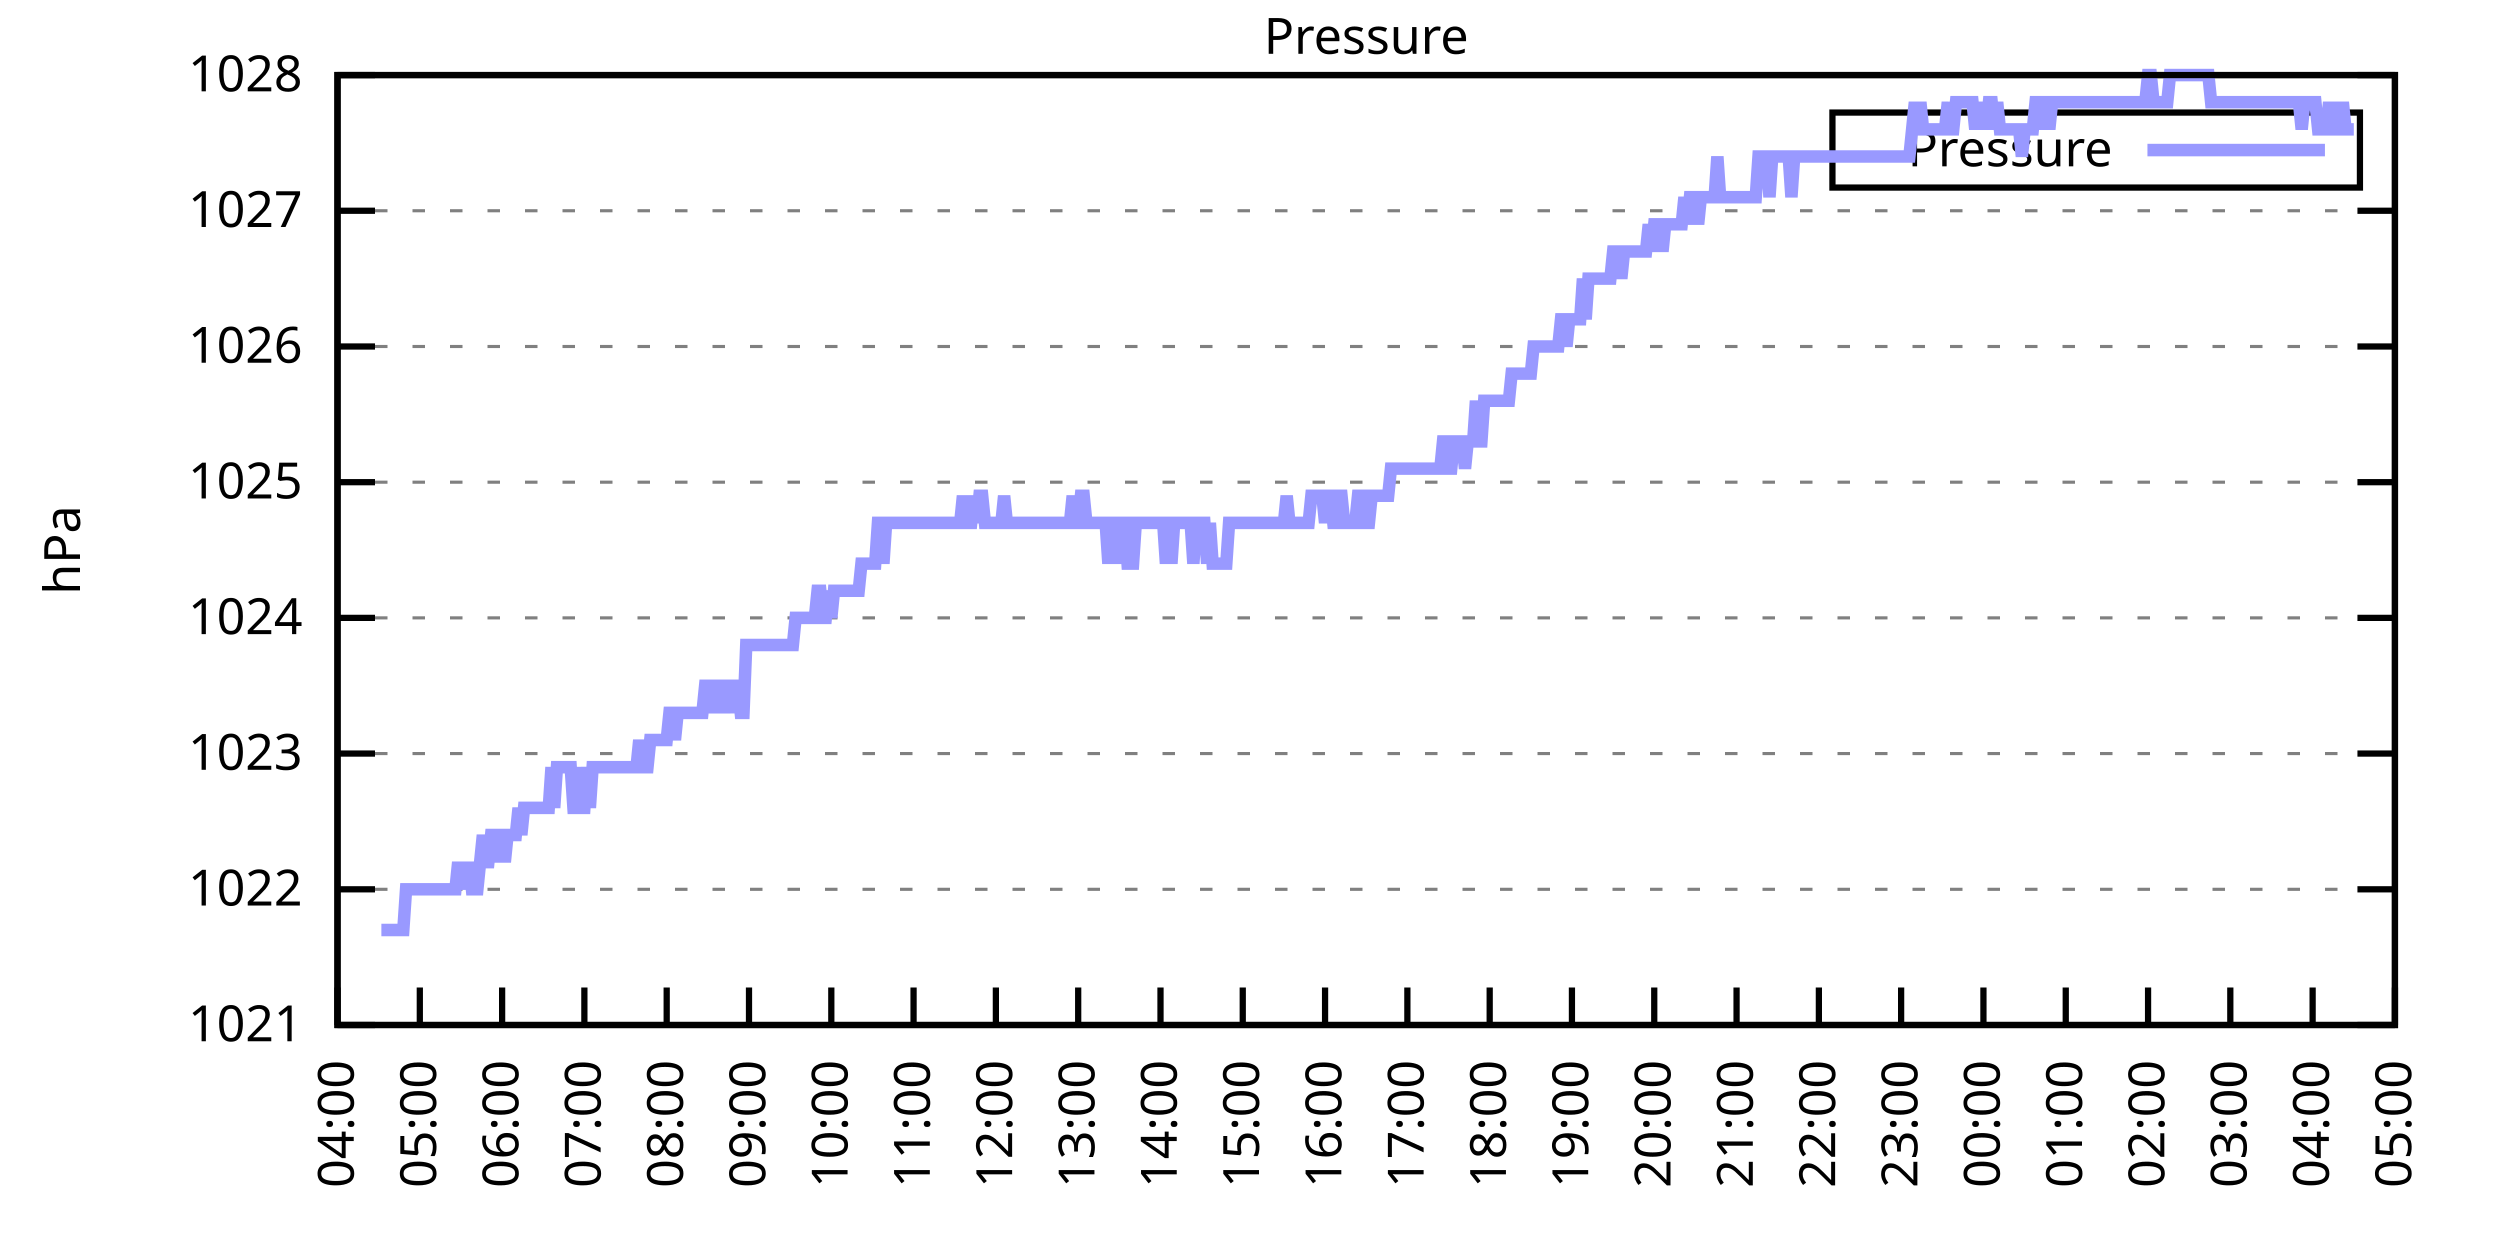
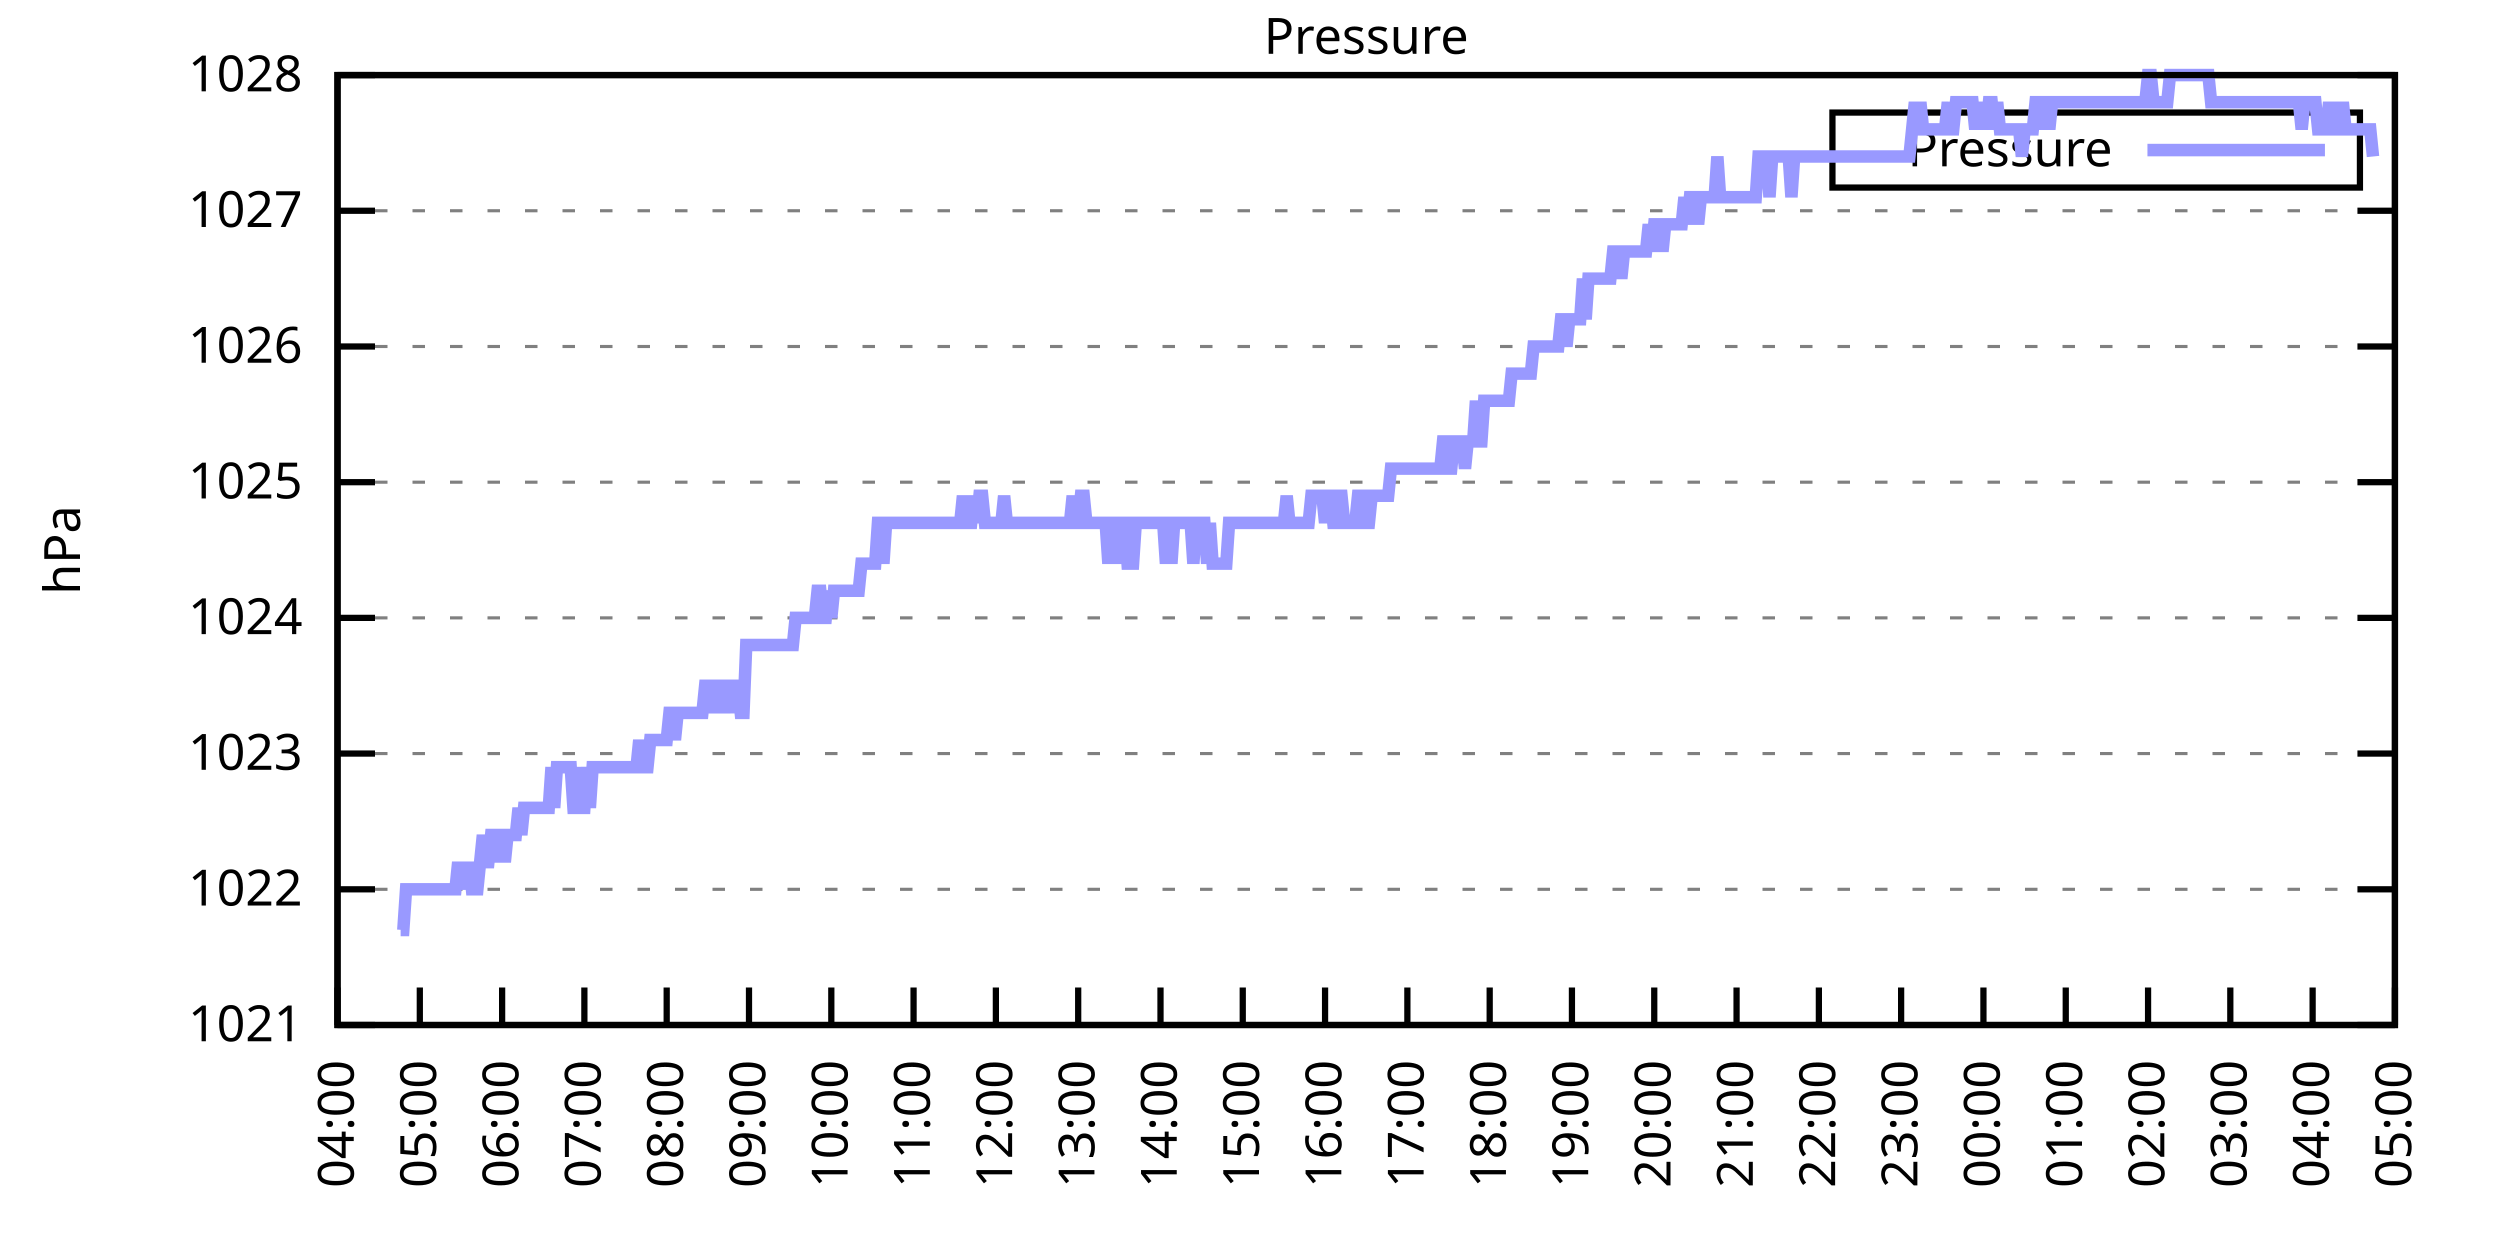
<svg xmlns="http://www.w3.org/2000/svg" xmlns:xlink="http://www.w3.org/1999/xlink" width="400" height="200" viewBox="0 0 400 200">
  <g id="gnuplot_canvas">
    <rect x="0" y="0" width="400" height="200" fill="none" />
    <defs>
      <circle id="gpDot" r="0.5" stroke-width="0.5" stroke="currentColor" />
      <path id="gpPt0" stroke-width="0.333" stroke="currentColor" d="M-1,0 h2 M0,-1 v2" />
      <path id="gpPt1" stroke-width="0.333" stroke="currentColor" d="M-1,-1 L1,1 M1,-1 L-1,1" />
      <path id="gpPt2" stroke-width="0.333" stroke="currentColor" d="M-1,0 L1,0 M0,-1 L0,1 M-1,-1 L1,1 M-1,1 L1,-1" />
      <rect id="gpPt3" stroke-width="0.333" stroke="currentColor" x="-1" y="-1" width="2" height="2" />
      <rect id="gpPt4" stroke-width="0.333" stroke="currentColor" fill="currentColor" x="-1" y="-1" width="2" height="2" />
      <circle id="gpPt5" stroke-width="0.333" stroke="currentColor" cx="0" cy="0" r="1" />
      <use xlink:href="#gpPt5" id="gpPt6" fill="currentColor" stroke="none" />
      <path id="gpPt7" stroke-width="0.333" stroke="currentColor" d="M0,-1.33 L-1.33,0.67 L1.33,0.67 z" />
      <use xlink:href="#gpPt7" id="gpPt8" fill="currentColor" stroke="none" />
      <use xlink:href="#gpPt7" id="gpPt9" stroke="currentColor" transform="rotate(180)" />
      <use xlink:href="#gpPt9" id="gpPt10" fill="currentColor" stroke="none" />
      <use xlink:href="#gpPt3" id="gpPt11" stroke="currentColor" transform="rotate(45)" />
      <use xlink:href="#gpPt11" id="gpPt12" fill="currentColor" stroke="none" />
      <path id="gpPt13" stroke-width="0.333" stroke="currentColor" d="M0,1.330 L1.265,0.411 L0.782,-1.067 L-0.782,-1.076 L-1.265,0.411 z" />
      <use xlink:href="#gpPt13" id="gpPt14" fill="currentColor" stroke="none" />
      <filter id="textbox" filterUnits="objectBoundingBox" x="0" y="0" height="1" width="1">
        <feFlood flood-color="white" flood-opacity="1" result="bgnd" />
        <feComposite in="SourceGraphic" in2="bgnd" operator="atop" />
      </filter>
      <filter id="greybox" filterUnits="objectBoundingBox" x="0" y="0" height="1" width="1">
        <feFlood flood-color="lightgrey" flood-opacity="1" result="grey" />
        <feComposite in="SourceGraphic" in2="grey" operator="atop" />
      </filter>
    </defs>
    <g fill="none" color="white" stroke="currentColor" stroke-width="1.00" stroke-linecap="butt" stroke-linejoin="miter">
</g>
    <g fill="none" color="black" stroke="currentColor" stroke-width="1.00" stroke-linecap="butt" stroke-linejoin="miter">
      <g stroke="none" shape-rendering="crispEdges">
        <polygon fill="rgb(255, 255, 255)" points="54.00,164.00 383.18,164.00 383.18,12.02 54.00,12.02 " />
      </g>
    </g>
    <g fill="none" color="black" stroke="currentColor" stroke-width="1.00" stroke-linecap="butt" stroke-linejoin="miter">
</g>
    <g fill="none" color="black" stroke="black" stroke-width="0.50" stroke-linecap="butt" stroke-linejoin="miter">
</g>
    <g fill="none" color="gray" stroke="currentColor" stroke-width="0.50" stroke-linecap="butt" stroke-linejoin="miter">
      <path stroke="gray" stroke-dasharray="2,4" class="gridline" d="M54.00,164.00 L383.19,164.00  " />
    </g>
    <g fill="none" color="gray" stroke="gray" stroke-width="1.00" stroke-linecap="butt" stroke-linejoin="miter">
</g>
    <g fill="none" color="black" stroke="currentColor" stroke-width="1.00" stroke-linecap="butt" stroke-linejoin="miter">
      <path stroke="black" d="M54.00,164.00 L60.00,164.00 M383.19,164.00 L377.19,164.00  " />
      <g transform="translate(48.40,166.60)" stroke="none" fill="black" font-family="Sans" font-size="8.00" text-anchor="end">
        <text>
          <tspan font-family="Sans"> 1021</tspan>
        </text>
      </g>
    </g>
    <g fill="none" color="black" stroke="currentColor" stroke-width="1.00" stroke-linecap="butt" stroke-linejoin="miter">
</g>
    <g fill="none" color="black" stroke="black" stroke-width="0.50" stroke-linecap="butt" stroke-linejoin="miter">
</g>
    <g fill="none" color="gray" stroke="currentColor" stroke-width="0.50" stroke-linecap="butt" stroke-linejoin="miter">
      <path stroke="gray" stroke-dasharray="2,4" class="gridline" d="M54.00,142.29 L383.19,142.29  " />
    </g>
    <g fill="none" color="gray" stroke="gray" stroke-width="1.00" stroke-linecap="butt" stroke-linejoin="miter">
</g>
    <g fill="none" color="black" stroke="currentColor" stroke-width="1.00" stroke-linecap="butt" stroke-linejoin="miter">
      <path stroke="black" d="M54.00,142.29 L60.00,142.29 M383.19,142.29 L377.19,142.29  " />
      <g transform="translate(48.40,144.89)" stroke="none" fill="black" font-family="Sans" font-size="8.00" text-anchor="end">
        <text>
          <tspan font-family="Sans"> 1022</tspan>
        </text>
      </g>
    </g>
    <g fill="none" color="black" stroke="currentColor" stroke-width="1.00" stroke-linecap="butt" stroke-linejoin="miter">
</g>
    <g fill="none" color="black" stroke="black" stroke-width="0.50" stroke-linecap="butt" stroke-linejoin="miter">
</g>
    <g fill="none" color="gray" stroke="currentColor" stroke-width="0.50" stroke-linecap="butt" stroke-linejoin="miter">
      <path stroke="gray" stroke-dasharray="2,4" class="gridline" d="M54.00,120.57 L383.19,120.57  " />
    </g>
    <g fill="none" color="gray" stroke="gray" stroke-width="1.00" stroke-linecap="butt" stroke-linejoin="miter">
</g>
    <g fill="none" color="black" stroke="currentColor" stroke-width="1.00" stroke-linecap="butt" stroke-linejoin="miter">
      <path stroke="black" d="M54.00,120.57 L60.00,120.57 M383.19,120.57 L377.19,120.57  " />
      <g transform="translate(48.40,123.17)" stroke="none" fill="black" font-family="Sans" font-size="8.00" text-anchor="end">
        <text>
          <tspan font-family="Sans"> 1023</tspan>
        </text>
      </g>
    </g>
    <g fill="none" color="black" stroke="currentColor" stroke-width="1.00" stroke-linecap="butt" stroke-linejoin="miter">
</g>
    <g fill="none" color="black" stroke="black" stroke-width="0.50" stroke-linecap="butt" stroke-linejoin="miter">
</g>
    <g fill="none" color="gray" stroke="currentColor" stroke-width="0.50" stroke-linecap="butt" stroke-linejoin="miter">
      <path stroke="gray" stroke-dasharray="2,4" class="gridline" d="M54.00,98.86 L383.19,98.86  " />
    </g>
    <g fill="none" color="gray" stroke="gray" stroke-width="1.00" stroke-linecap="butt" stroke-linejoin="miter">
</g>
    <g fill="none" color="black" stroke="currentColor" stroke-width="1.00" stroke-linecap="butt" stroke-linejoin="miter">
      <path stroke="black" d="M54.00,98.86 L60.00,98.86 M383.19,98.86 L377.19,98.86  " />
      <g transform="translate(48.40,101.46)" stroke="none" fill="black" font-family="Sans" font-size="8.00" text-anchor="end">
        <text>
          <tspan font-family="Sans"> 1024</tspan>
        </text>
      </g>
    </g>
    <g fill="none" color="black" stroke="currentColor" stroke-width="1.00" stroke-linecap="butt" stroke-linejoin="miter">
</g>
    <g fill="none" color="black" stroke="black" stroke-width="0.50" stroke-linecap="butt" stroke-linejoin="miter">
</g>
    <g fill="none" color="gray" stroke="currentColor" stroke-width="0.50" stroke-linecap="butt" stroke-linejoin="miter">
      <path stroke="gray" stroke-dasharray="2,4" class="gridline" d="M54.00,77.15 L383.19,77.15  " />
    </g>
    <g fill="none" color="gray" stroke="gray" stroke-width="1.00" stroke-linecap="butt" stroke-linejoin="miter">
</g>
    <g fill="none" color="black" stroke="currentColor" stroke-width="1.00" stroke-linecap="butt" stroke-linejoin="miter">
      <path stroke="black" d="M54.00,77.15 L60.00,77.15 M383.19,77.15 L377.19,77.15  " />
      <g transform="translate(48.40,79.75)" stroke="none" fill="black" font-family="Sans" font-size="8.00" text-anchor="end">
        <text>
          <tspan font-family="Sans"> 1025</tspan>
        </text>
      </g>
    </g>
    <g fill="none" color="black" stroke="currentColor" stroke-width="1.00" stroke-linecap="butt" stroke-linejoin="miter">
</g>
    <g fill="none" color="black" stroke="black" stroke-width="0.50" stroke-linecap="butt" stroke-linejoin="miter">
</g>
    <g fill="none" color="gray" stroke="currentColor" stroke-width="0.50" stroke-linecap="butt" stroke-linejoin="miter">
      <path stroke="gray" stroke-dasharray="2,4" class="gridline" d="M54.00,55.44 L383.19,55.44  " />
    </g>
    <g fill="none" color="gray" stroke="gray" stroke-width="1.00" stroke-linecap="butt" stroke-linejoin="miter">
</g>
    <g fill="none" color="black" stroke="currentColor" stroke-width="1.00" stroke-linecap="butt" stroke-linejoin="miter">
      <path stroke="black" d="M54.00,55.44 L60.00,55.44 M383.19,55.44 L377.19,55.44  " />
      <g transform="translate(48.40,58.04)" stroke="none" fill="black" font-family="Sans" font-size="8.00" text-anchor="end">
        <text>
          <tspan font-family="Sans"> 1026</tspan>
        </text>
      </g>
    </g>
    <g fill="none" color="black" stroke="currentColor" stroke-width="1.00" stroke-linecap="butt" stroke-linejoin="miter">
</g>
    <g fill="none" color="black" stroke="black" stroke-width="0.50" stroke-linecap="butt" stroke-linejoin="miter">
</g>
    <g fill="none" color="gray" stroke="currentColor" stroke-width="0.50" stroke-linecap="butt" stroke-linejoin="miter">
      <path stroke="gray" stroke-dasharray="2,4" class="gridline" d="M54.00,33.72 L383.19,33.72  " />
    </g>
    <g fill="none" color="gray" stroke="gray" stroke-width="1.00" stroke-linecap="butt" stroke-linejoin="miter">
</g>
    <g fill="none" color="black" stroke="currentColor" stroke-width="1.00" stroke-linecap="butt" stroke-linejoin="miter">
      <path stroke="black" d="M54.00,33.72 L60.00,33.72 M383.19,33.72 L377.19,33.72  " />
      <g transform="translate(48.40,36.32)" stroke="none" fill="black" font-family="Sans" font-size="8.00" text-anchor="end">
        <text>
          <tspan font-family="Sans"> 1027</tspan>
        </text>
      </g>
    </g>
    <g fill="none" color="black" stroke="currentColor" stroke-width="1.00" stroke-linecap="butt" stroke-linejoin="miter">
</g>
    <g fill="none" color="black" stroke="black" stroke-width="0.50" stroke-linecap="butt" stroke-linejoin="miter">
</g>
    <g fill="none" color="gray" stroke="currentColor" stroke-width="0.50" stroke-linecap="butt" stroke-linejoin="miter">
      <path stroke="gray" stroke-dasharray="2,4" class="gridline" d="M54.00,12.01 L383.19,12.01  " />
    </g>
    <g fill="none" color="gray" stroke="gray" stroke-width="1.00" stroke-linecap="butt" stroke-linejoin="miter">
</g>
    <g fill="none" color="black" stroke="currentColor" stroke-width="1.00" stroke-linecap="butt" stroke-linejoin="miter">
      <path stroke="black" d="M54.00,12.01 L60.00,12.01 M383.19,12.01 L377.19,12.01  " />
      <g transform="translate(48.40,14.61)" stroke="none" fill="black" font-family="Sans" font-size="8.00" text-anchor="end">
        <text>
          <tspan font-family="Sans"> 1028</tspan>
        </text>
      </g>
    </g>
    <g fill="none" color="black" stroke="currentColor" stroke-width="1.00" stroke-linecap="butt" stroke-linejoin="miter">
      <path stroke="black" d="M54.00,164.00 L54.00,158.00  " />
      <g transform="translate(56.60,169.60) rotate(270.00)" stroke="none" fill="black" font-family="Sans" font-size="8.00" text-anchor="end">
        <text>
          <tspan font-family="Sans">04:00</tspan>
        </text>
      </g>
    </g>
    <g fill="none" color="black" stroke="currentColor" stroke-width="1.00" stroke-linecap="butt" stroke-linejoin="miter">
      <path stroke="black" d="M67.17,164.00 L67.17,158.00  " />
      <g transform="translate(69.77,169.60) rotate(270.00)" stroke="none" fill="black" font-family="Sans" font-size="8.00" text-anchor="end">
        <text>
          <tspan font-family="Sans">05:00</tspan>
        </text>
      </g>
    </g>
    <g fill="none" color="black" stroke="currentColor" stroke-width="1.00" stroke-linecap="butt" stroke-linejoin="miter">
      <path stroke="black" d="M80.34,164.00 L80.34,158.00  " />
      <g transform="translate(82.94,169.60) rotate(270.00)" stroke="none" fill="black" font-family="Sans" font-size="8.00" text-anchor="end">
        <text>
          <tspan font-family="Sans">06:00</tspan>
        </text>
      </g>
    </g>
    <g fill="none" color="black" stroke="currentColor" stroke-width="1.00" stroke-linecap="butt" stroke-linejoin="miter">
      <path stroke="black" d="M93.50,164.00 L93.50,158.00  " />
      <g transform="translate(96.10,169.60) rotate(270.00)" stroke="none" fill="black" font-family="Sans" font-size="8.00" text-anchor="end">
        <text>
          <tspan font-family="Sans">07:00</tspan>
        </text>
      </g>
    </g>
    <g fill="none" color="black" stroke="currentColor" stroke-width="1.00" stroke-linecap="butt" stroke-linejoin="miter">
      <path stroke="black" d="M106.67,164.00 L106.67,158.00  " />
      <g transform="translate(109.27,169.60) rotate(270.00)" stroke="none" fill="black" font-family="Sans" font-size="8.00" text-anchor="end">
        <text>
          <tspan font-family="Sans">08:00</tspan>
        </text>
      </g>
    </g>
    <g fill="none" color="black" stroke="currentColor" stroke-width="1.00" stroke-linecap="butt" stroke-linejoin="miter">
      <path stroke="black" d="M119.84,164.00 L119.84,158.00  " />
      <g transform="translate(122.44,169.60) rotate(270.00)" stroke="none" fill="black" font-family="Sans" font-size="8.00" text-anchor="end">
        <text>
          <tspan font-family="Sans">09:00</tspan>
        </text>
      </g>
    </g>
    <g fill="none" color="black" stroke="currentColor" stroke-width="1.00" stroke-linecap="butt" stroke-linejoin="miter">
      <path stroke="black" d="M133.01,164.00 L133.01,158.00  " />
      <g transform="translate(135.61,169.60) rotate(270.00)" stroke="none" fill="black" font-family="Sans" font-size="8.00" text-anchor="end">
        <text>
          <tspan font-family="Sans">10:00</tspan>
        </text>
      </g>
    </g>
    <g fill="none" color="black" stroke="currentColor" stroke-width="1.00" stroke-linecap="butt" stroke-linejoin="miter">
      <path stroke="black" d="M146.17,164.00 L146.17,158.00  " />
      <g transform="translate(148.77,169.60) rotate(270.00)" stroke="none" fill="black" font-family="Sans" font-size="8.00" text-anchor="end">
        <text>
          <tspan font-family="Sans">11:00</tspan>
        </text>
      </g>
    </g>
    <g fill="none" color="black" stroke="currentColor" stroke-width="1.00" stroke-linecap="butt" stroke-linejoin="miter">
      <path stroke="black" d="M159.34,164.00 L159.34,158.00  " />
      <g transform="translate(161.94,169.60) rotate(270.00)" stroke="none" fill="black" font-family="Sans" font-size="8.00" text-anchor="end">
        <text>
          <tspan font-family="Sans">12:00</tspan>
        </text>
      </g>
    </g>
    <g fill="none" color="black" stroke="currentColor" stroke-width="1.00" stroke-linecap="butt" stroke-linejoin="miter">
      <path stroke="black" d="M172.51,164.00 L172.51,158.00  " />
      <g transform="translate(175.11,169.60) rotate(270.00)" stroke="none" fill="black" font-family="Sans" font-size="8.00" text-anchor="end">
        <text>
          <tspan font-family="Sans">13:00</tspan>
        </text>
      </g>
    </g>
    <g fill="none" color="black" stroke="currentColor" stroke-width="1.00" stroke-linecap="butt" stroke-linejoin="miter">
      <path stroke="black" d="M185.68,164.00 L185.68,158.00  " />
      <g transform="translate(188.28,169.60) rotate(270.00)" stroke="none" fill="black" font-family="Sans" font-size="8.00" text-anchor="end">
        <text>
          <tspan font-family="Sans">14:00</tspan>
        </text>
      </g>
    </g>
    <g fill="none" color="black" stroke="currentColor" stroke-width="1.00" stroke-linecap="butt" stroke-linejoin="miter">
      <path stroke="black" d="M198.84,164.00 L198.84,158.00  " />
      <g transform="translate(201.44,169.60) rotate(270.00)" stroke="none" fill="black" font-family="Sans" font-size="8.00" text-anchor="end">
        <text>
          <tspan font-family="Sans">15:00</tspan>
        </text>
      </g>
    </g>
    <g fill="none" color="black" stroke="currentColor" stroke-width="1.00" stroke-linecap="butt" stroke-linejoin="miter">
      <path stroke="black" d="M212.01,164.00 L212.01,158.00  " />
      <g transform="translate(214.61,169.60) rotate(270.00)" stroke="none" fill="black" font-family="Sans" font-size="8.00" text-anchor="end">
        <text>
          <tspan font-family="Sans">16:00</tspan>
        </text>
      </g>
    </g>
    <g fill="none" color="black" stroke="currentColor" stroke-width="1.00" stroke-linecap="butt" stroke-linejoin="miter">
      <path stroke="black" d="M225.18,164.00 L225.18,158.00  " />
      <g transform="translate(227.78,169.60) rotate(270.00)" stroke="none" fill="black" font-family="Sans" font-size="8.00" text-anchor="end">
        <text>
          <tspan font-family="Sans">17:00</tspan>
        </text>
      </g>
    </g>
    <g fill="none" color="black" stroke="currentColor" stroke-width="1.00" stroke-linecap="butt" stroke-linejoin="miter">
      <path stroke="black" d="M238.35,164.00 L238.35,158.00  " />
      <g transform="translate(240.95,169.60) rotate(270.00)" stroke="none" fill="black" font-family="Sans" font-size="8.00" text-anchor="end">
        <text>
          <tspan font-family="Sans">18:00</tspan>
        </text>
      </g>
    </g>
    <g fill="none" color="black" stroke="currentColor" stroke-width="1.00" stroke-linecap="butt" stroke-linejoin="miter">
      <path stroke="black" d="M251.51,164.00 L251.51,158.00  " />
      <g transform="translate(254.11,169.60) rotate(270.00)" stroke="none" fill="black" font-family="Sans" font-size="8.00" text-anchor="end">
        <text>
          <tspan font-family="Sans">19:00</tspan>
        </text>
      </g>
    </g>
    <g fill="none" color="black" stroke="currentColor" stroke-width="1.00" stroke-linecap="butt" stroke-linejoin="miter">
      <path stroke="black" d="M264.68,164.00 L264.68,158.00  " />
      <g transform="translate(267.28,169.60) rotate(270.00)" stroke="none" fill="black" font-family="Sans" font-size="8.00" text-anchor="end">
        <text>
          <tspan font-family="Sans">20:00</tspan>
        </text>
      </g>
    </g>
    <g fill="none" color="black" stroke="currentColor" stroke-width="1.00" stroke-linecap="butt" stroke-linejoin="miter">
      <path stroke="black" d="M277.85,164.00 L277.85,158.00  " />
      <g transform="translate(280.45,169.60) rotate(270.00)" stroke="none" fill="black" font-family="Sans" font-size="8.00" text-anchor="end">
        <text>
          <tspan font-family="Sans">21:00</tspan>
        </text>
      </g>
    </g>
    <g fill="none" color="black" stroke="currentColor" stroke-width="1.00" stroke-linecap="butt" stroke-linejoin="miter">
      <path stroke="black" d="M291.02,164.00 L291.02,158.00  " />
      <g transform="translate(293.62,169.60) rotate(270.00)" stroke="none" fill="black" font-family="Sans" font-size="8.00" text-anchor="end">
        <text>
          <tspan font-family="Sans">22:00</tspan>
        </text>
      </g>
    </g>
    <g fill="none" color="black" stroke="currentColor" stroke-width="1.00" stroke-linecap="butt" stroke-linejoin="miter">
      <path stroke="black" d="M304.18,164.00 L304.18,158.00  " />
      <g transform="translate(306.78,169.60) rotate(270.00)" stroke="none" fill="black" font-family="Sans" font-size="8.00" text-anchor="end">
        <text>
          <tspan font-family="Sans">23:00</tspan>
        </text>
      </g>
    </g>
    <g fill="none" color="black" stroke="currentColor" stroke-width="1.00" stroke-linecap="butt" stroke-linejoin="miter">
      <path stroke="black" d="M317.35,164.00 L317.35,158.00  " />
      <g transform="translate(319.95,169.60) rotate(270.00)" stroke="none" fill="black" font-family="Sans" font-size="8.00" text-anchor="end">
        <text>
          <tspan font-family="Sans">00:00</tspan>
        </text>
      </g>
    </g>
    <g fill="none" color="black" stroke="currentColor" stroke-width="1.00" stroke-linecap="butt" stroke-linejoin="miter">
      <path stroke="black" d="M330.52,164.00 L330.52,158.00  " />
      <g transform="translate(333.12,169.60) rotate(270.00)" stroke="none" fill="black" font-family="Sans" font-size="8.00" text-anchor="end">
        <text>
          <tspan font-family="Sans">01:00</tspan>
        </text>
      </g>
    </g>
    <g fill="none" color="black" stroke="currentColor" stroke-width="1.00" stroke-linecap="butt" stroke-linejoin="miter">
      <path stroke="black" d="M343.69,164.00 L343.69,158.00  " />
      <g transform="translate(346.29,169.60) rotate(270.00)" stroke="none" fill="black" font-family="Sans" font-size="8.00" text-anchor="end">
        <text>
          <tspan font-family="Sans">02:00</tspan>
        </text>
      </g>
    </g>
    <g fill="none" color="black" stroke="currentColor" stroke-width="1.00" stroke-linecap="butt" stroke-linejoin="miter">
      <path stroke="black" d="M356.85,164.00 L356.85,158.00  " />
      <g transform="translate(359.45,169.60) rotate(270.00)" stroke="none" fill="black" font-family="Sans" font-size="8.00" text-anchor="end">
        <text>
          <tspan font-family="Sans">03:00</tspan>
        </text>
      </g>
    </g>
    <g fill="none" color="black" stroke="currentColor" stroke-width="1.00" stroke-linecap="butt" stroke-linejoin="miter">
      <path stroke="black" d="M370.02,164.00 L370.02,158.00  " />
      <g transform="translate(372.62,169.60) rotate(270.00)" stroke="none" fill="black" font-family="Sans" font-size="8.00" text-anchor="end">
        <text>
          <tspan font-family="Sans">04:00</tspan>
        </text>
      </g>
    </g>
    <g fill="none" color="black" stroke="currentColor" stroke-width="1.00" stroke-linecap="butt" stroke-linejoin="miter">
      <path stroke="black" d="M383.19,164.00 L383.19,158.00  " />
      <g transform="translate(385.79,169.60) rotate(270.00)" stroke="none" fill="black" font-family="Sans" font-size="8.00" text-anchor="end">
        <text>
          <tspan font-family="Sans">05:00</tspan>
        </text>
      </g>
    </g>
    <g fill="none" color="black" stroke="currentColor" stroke-width="1.00" stroke-linecap="butt" stroke-linejoin="miter">
</g>
    <g fill="none" color="black" stroke="currentColor" stroke-width="1.00" stroke-linecap="butt" stroke-linejoin="miter">
      <path stroke="black" d="M54.00,12.01 L54.00,164.00 L383.19,164.00 L383.19,12.01 L54.00,12.01 Z  " />
    </g>
    <g fill="none" color="black" stroke="currentColor" stroke-width="1.00" stroke-linecap="butt" stroke-linejoin="miter">
</g>
    <g fill="none" color="black" stroke="currentColor" stroke-width="1.00" stroke-linecap="butt" stroke-linejoin="miter">
      <path stroke="black" d="M293.19,30.01 L293.19,18.01 L377.59,18.01 L377.59,30.01 L293.19,30.01 Z  " />
    </g>
    <g id="Pressure_plot_1">
      <g fill="none" color="white" stroke="black" stroke-width="2.00" stroke-linecap="butt" stroke-linejoin="miter">
</g>
      <g fill="none" color="black" stroke="currentColor" stroke-width="2.00" stroke-linecap="butt" stroke-linejoin="miter">
        <g transform="translate(337.99,26.61)" stroke="none" fill="black" font-family="Sans" font-size="8.00" text-anchor="end">
          <text>
            <tspan font-family="Sans">Pressure</tspan>
          </text>
        </g>
      </g>
      <g fill="none" color="black" stroke="currentColor" stroke-width="2.00" stroke-linecap="butt" stroke-linejoin="miter">
-         <path stroke="rgb(153, 153, 255)" d="M343.59,24.01 L371.99,24.01 M61.02,148.80 L61.46,148.80 L61.90,148.80 L62.34,148.80 L62.78,148.80 L63.22,148.80   L63.66,148.80 L64.10,148.80 L64.53,148.80 L64.97,142.29 L65.41,142.29 L65.85,142.29 L66.29,142.29 L66.73,142.29   L67.17,142.29 L67.61,142.29 L68.05,142.29 L68.48,142.29 L68.92,142.29 L69.36,142.29 L69.80,142.29 L70.24,142.29   L70.68,142.29 L71.12,142.29 L71.56,142.29 L72.00,142.29 L72.43,142.29 L72.87,142.29 L73.31,137.94 L73.75,142.29   L74.19,137.94 L74.63,142.29 L75.07,137.94 L75.51,142.29 L75.95,142.29 L76.38,142.29 L76.82,137.94 L77.26,133.60   L77.70,137.94 L78.14,137.94 L78.58,133.60 L79.02,133.60 L79.46,137.94 L79.90,133.60 L80.34,133.60 L80.77,137.94   L81.21,133.60 L81.65,133.60 L82.09,133.60 L82.53,133.60 L82.97,129.26 L83.41,133.60 L83.85,129.26 L84.29,129.26   L84.72,129.26 L85.16,129.26 L85.60,129.26 L86.04,129.26 L86.48,129.26 L86.92,129.26 L87.36,129.26 L87.80,129.26   L88.24,122.75 L88.67,129.26 L89.11,122.75 L89.55,122.75 L89.99,122.75 L90.43,122.75 L90.87,122.75 L91.31,122.75   L91.75,129.26 L92.19,129.26 L92.62,122.75 L93.06,129.26 L93.50,129.26 L93.94,122.75 L94.38,129.26 L94.82,122.75   L95.26,122.75 L95.70,122.75 L96.14,122.75 L96.58,122.75 L97.01,122.75 L97.45,122.75 L97.89,122.75 L98.33,122.75   L98.77,122.75 L99.21,122.75 L99.65,122.75 L100.09,122.75 L100.53,122.75 L100.96,122.75 L101.40,122.75 L101.84,122.75   L102.28,118.40 L102.72,122.75 L103.16,122.75 L103.60,122.75 L104.04,118.40 L104.48,118.40 L104.91,118.40 L105.35,118.40   L105.79,118.40 L106.23,118.40 L106.67,118.40 L107.11,114.06 L107.55,114.06 L107.99,118.40 L108.43,114.06 L108.87,114.06   L109.30,114.06 L109.74,114.06 L110.18,114.06 L110.62,114.06 L111.06,114.06 L111.50,114.06 L111.94,114.06 L112.38,114.06   L112.82,109.72 L113.25,109.72 L113.69,109.72 L114.13,114.06 L114.57,109.72 L115.01,109.72 L115.45,109.72 L115.89,114.06   L116.33,109.72 L116.77,114.06 L117.20,109.72 L117.64,109.72 L118.08,109.72 L118.52,114.06 L118.96,114.06 L119.40,103.20   L119.84,103.20 L120.28,103.20 L120.72,103.20 L121.15,103.20 L121.59,103.20 L122.03,103.20 L122.47,103.20 L122.91,103.20   L123.35,103.20 L123.79,103.20 L124.23,103.20 L124.67,103.20 L125.11,103.20 L125.54,103.20 L125.98,103.20 L126.42,103.20   L126.86,103.20 L127.30,98.86 L127.74,98.86 L128.18,98.86 L128.62,98.86 L129.06,98.86 L129.49,98.86 L129.93,98.86   L130.37,98.86 L130.81,94.52 L131.25,94.52 L131.69,98.86 L132.13,98.86 L132.57,94.52 L133.01,98.86 L133.44,94.52   L133.88,94.52 L134.32,94.52 L134.76,94.52 L135.20,94.52 L135.64,94.52 L136.08,94.52 L136.52,94.52 L136.96,94.52   L137.39,94.52 L137.83,90.18 L138.27,90.18 L138.71,90.18 L139.15,90.18 L139.59,90.18 L140.03,90.18 L140.47,83.66   L140.91,83.66 L141.35,90.18 L141.78,83.66 L142.22,83.66 L142.66,83.66 L143.10,83.66 L143.54,83.66 L143.98,83.66   L144.42,83.66 L144.86,83.66 L145.30,83.66 L145.73,83.66 L146.17,83.66 L146.61,83.66 L147.05,83.66 L147.49,83.66   L147.93,83.66 L148.37,83.66 L148.81,83.66 L149.25,83.66 L149.68,83.66 L150.12,83.66 L150.56,83.66 L151.00,83.66   L151.44,83.66 L151.88,83.66 L152.32,83.66 L152.76,83.66 L153.20,83.66 L153.63,83.66 L154.07,79.32 L154.51,83.66   L154.95,83.66 L155.39,83.66 L155.83,79.32 L156.27,83.66 L156.71,79.32 L157.15,79.32 L157.59,83.66 L158.02,83.66   L158.46,83.66 L158.90,83.66 L159.34,83.66 L159.78,83.66 L160.22,83.66 L160.66,79.32 L161.10,83.66 L161.54,83.66   L161.97,83.66 L162.41,83.66 L162.85,83.66 L163.29,83.66 L163.73,83.66 L164.17,83.66 L164.61,83.66 L165.05,83.66   L165.49,83.66 L165.92,83.66 L166.36,83.66 L166.80,83.66 L167.24,83.66 L167.68,83.66 L168.12,83.66 L168.56,83.66   L169.00,83.66 L169.44,83.66 L169.87,83.66 L170.31,83.66 L170.75,83.66 L171.19,83.66 L171.63,79.32 L172.07,83.66   L172.51,83.66 L172.95,79.32 L173.39,79.32 L173.83,83.66 L174.26,83.66 L174.70,83.66 L175.14,83.66 L175.58,83.66   L176.02,83.66 L176.46,83.66 L176.90,83.66 L177.34,90.18 L177.78,83.66 L178.21,83.66 L178.65,83.66 L179.09,90.18   L179.53,83.66 L179.97,83.66 L180.41,90.18 L180.85,90.18 L181.29,90.18 L181.73,83.66 L182.16,83.66 L182.60,83.66   L183.04,83.66 L183.48,83.66 L183.92,83.66 L184.36,83.66 L184.80,83.66 L185.24,83.66 L185.68,83.66 L186.11,83.66   L186.55,90.18 L186.99,83.66 L187.43,90.18 L187.87,83.66 L188.31,83.66 L188.75,83.66 L189.19,83.66 L189.63,83.66   L190.07,83.66 L190.50,83.66 L190.94,90.18 L191.38,83.66 L191.82,83.66 L192.26,83.66 L192.70,83.66 L193.14,90.18   L193.58,83.66 L194.02,90.18 L194.45,90.18 L194.89,90.18 L195.33,90.18 L195.77,90.18 L196.21,90.18 L196.65,83.66   L197.09,83.66 L197.53,83.66 L197.97,83.66 L198.40,83.66 L198.84,83.66 L199.28,83.66 L199.72,83.66 L200.16,83.66   L200.60,83.66 L201.04,83.66 L201.48,83.66 L201.92,83.66 L202.35,83.66 L202.79,83.66 L203.23,83.66 L203.67,83.66   L204.11,83.66 L204.55,83.66 L204.99,83.66 L205.43,83.66 L205.87,79.32 L206.31,83.66 L206.74,83.66 L207.18,83.66   L207.62,83.66 L208.06,83.66 L208.50,83.66 L208.94,83.66 L209.38,83.66 L209.82,79.32 L210.26,79.32 L210.69,79.32   L211.13,79.32 L211.57,79.32 L212.01,83.66 L212.45,79.32 L212.89,79.32 L213.33,83.66 L213.77,83.66 L214.21,79.32   L214.64,79.32 L215.08,83.66 L215.52,83.66 L215.96,83.66 L216.40,83.66 L216.84,83.66 L217.28,79.32 L217.72,79.32   L218.16,79.32 L218.60,83.66 L219.03,83.66 L219.47,79.32 L219.91,79.32 L220.35,79.32 L220.79,79.32 L221.23,79.32   L221.67,79.32 L222.11,79.32 L222.55,74.98 L222.98,74.98 L223.42,74.98 L223.86,74.98 L224.30,74.98 L224.74,74.98   L225.18,74.98 L225.62,74.98 L226.06,74.98 L226.50,74.98 L226.93,74.98 L227.37,74.98 L227.81,74.98 L228.25,74.98   L228.69,74.98 L229.13,74.98 L229.57,74.98 L230.01,74.98 L230.45,74.98 L230.88,70.63 L231.32,70.63 L231.76,74.98   L232.20,74.98 L232.64,70.63 L233.08,70.63 L233.52,70.63 L233.96,70.63 L234.40,74.98 L234.84,70.63 L235.27,70.63   L235.71,70.63 L236.15,64.12 L236.59,70.63 L237.03,70.63 L237.47,64.12 L237.91,64.12 L238.35,64.12 L238.79,64.12   L239.22,64.12 L239.66,64.12 L240.10,64.12 L240.54,64.12 L240.98,64.12 L241.42,64.12 L241.86,59.78 L242.30,59.78   L242.74,59.78 L243.17,59.78 L243.61,59.78 L244.05,59.78 L244.49,59.78 L244.93,59.78 L245.37,55.44 L245.81,55.44   L246.25,55.44 L246.69,55.44 L247.12,55.44 L247.56,55.44 L248.00,55.44 L248.44,55.44 L248.88,55.44 L249.32,55.44   L249.76,51.09 L250.20,51.09 L250.64,55.44 L251.08,51.09 L251.51,51.09 L251.95,51.09 L252.39,51.09 L252.83,51.09   L253.27,44.58 L253.71,51.09 L254.15,44.58 L254.59,44.58 L255.03,44.58 L255.46,44.58 L255.90,44.58 L256.34,44.58   L256.78,44.58 L257.22,44.58 L257.66,44.58 L258.10,40.24 L258.54,40.24 L258.98,40.24 L259.41,44.58 L259.85,40.24   L260.29,40.24 L260.73,40.24 L261.17,40.24 L261.61,40.24 L262.05,40.24 L262.49,40.24 L262.93,40.24 L263.36,40.24   L263.80,35.89 L264.24,40.24 L264.68,35.89 L265.12,35.89 L265.56,35.89 L266.00,40.24 L266.44,35.89 L266.88,35.89   L267.32,35.89 L267.75,35.89 L268.19,35.89 L268.63,35.89 L269.07,35.89 L269.51,31.55 L269.95,35.89 L270.39,31.55   L270.83,31.55 L271.27,31.55 L271.70,35.89 L272.14,31.55 L272.58,31.55 L273.02,31.55 L273.46,31.55 L273.90,31.55   L274.34,31.55 L274.78,25.04 L275.22,31.55 L275.65,31.55 L276.09,31.55 L276.53,31.55 L276.97,31.55 L277.41,31.55   L277.85,31.55 L278.29,31.55 L278.73,31.55 L279.17,31.55 L279.60,31.55 L280.04,31.55 L280.48,31.55 L280.92,31.55   L281.36,25.04 L281.80,25.04 L282.24,25.04 L282.68,25.04 L283.12,31.55 L283.56,25.04 L283.99,25.04 L284.43,25.04   L284.87,25.04 L285.31,25.04 L285.75,25.04 L286.19,25.04 L286.63,31.55 L287.07,25.04 L287.51,25.04 L287.94,25.04   L288.38,25.04 L288.82,25.04 L289.26,25.04 L289.70,25.04 L290.14,25.04 L290.58,25.04 L291.02,25.04 L291.46,25.04   L291.89,25.04 L292.33,25.04 L292.77,25.04 L293.21,25.04 L293.65,25.04 L294.09,25.04 L294.53,25.04 L294.97,25.04   L295.41,25.04 L295.84,25.04 L296.28,25.04 L296.72,25.04 L297.16,25.04 L297.60,25.04 L298.04,25.04 L298.48,25.04   L298.92,25.04 L299.36,25.04 L299.80,25.04 L300.23,25.04 L300.67,25.04 L301.11,25.04 L301.55,25.04 L301.99,25.04   L302.43,25.04 L302.87,25.04 L303.31,25.04 L303.75,25.04 L304.18,25.04 L304.62,25.04 L305.06,25.04 L305.50,25.04   L305.94,20.70 L306.38,16.35 L306.82,20.70 L307.26,16.35 L307.70,20.70 L308.13,20.70 L308.57,20.70 L309.01,20.70   L309.45,20.70 L309.89,20.70 L310.33,20.70 L310.77,20.70 L311.21,20.70 L311.65,16.35 L312.08,20.70 L312.52,20.70   L312.96,16.35 L313.40,16.35 L313.84,16.35 L314.28,16.35 L314.72,16.35 L315.16,16.35 L315.60,16.35 L316.04,20.70   L316.47,16.35 L316.91,20.70 L317.35,16.35 L317.79,20.70 L318.23,16.35 L318.67,16.35 L319.11,20.70 L319.55,16.35   L319.99,20.70 L320.42,20.70 L320.86,20.70 L321.30,20.70 L321.74,20.70 L322.18,20.70 L322.62,20.70 L323.06,20.70   L323.50,25.04 L323.94,20.70 L324.37,20.70 L324.81,20.70 L325.25,20.70 L325.69,16.35 L326.13,16.35 L326.57,20.70   L327.01,16.35 L327.45,16.35 L327.89,20.70 L328.33,16.35 L328.76,16.35 L329.20,16.35 L329.64,16.35 L330.08,16.35   L330.52,16.35 L330.96,16.35 L331.40,16.35 L331.84,16.35 L332.28,16.35 L332.71,16.35 L333.15,16.35 L333.59,16.35   L334.03,16.35 L334.47,16.35 L334.91,16.35 L335.35,16.35 L335.79,16.35 L336.23,16.35 L336.66,16.35 L337.10,16.35   L337.54,16.35 L337.98,16.35 L338.42,16.35 L338.86,16.35 L339.30,16.35 L339.74,16.35 L340.18,16.35 L340.61,16.35   L341.05,16.35 L341.49,16.35 L341.93,16.35 L342.37,16.35 L342.81,16.35 L343.25,16.35 L343.69,12.01 L344.13,12.01   L344.57,16.35 L345.00,16.35 L345.44,16.35 L345.88,16.35 L346.32,16.35 L346.76,16.35 L347.20,12.01 L347.64,12.01   L348.08,12.01 L348.52,12.01 L348.95,12.01 L349.39,12.01 L349.83,12.01 L350.27,12.01 L350.71,12.01 L351.15,12.01   L351.59,12.01 L352.03,12.01 L352.47,12.01 L352.90,12.01 L353.34,12.01 L353.78,16.35 L354.22,16.35 L354.66,16.35   L355.10,16.35 L355.54,16.35 L355.98,16.35 L356.42,16.35 L356.85,16.35 L357.29,16.35 L357.73,16.35 L358.17,16.35   L358.61,16.35 L359.05,16.35 L359.49,16.35 L359.93,16.35 L360.37,16.35 L360.81,16.35 L361.24,16.35 L361.68,16.35   L362.12,16.35 L362.56,16.35 L363.00,16.35 L363.44,16.35 L363.88,16.35 L364.32,16.35 L364.76,16.35 L365.19,16.35   L365.63,16.35 L366.07,16.35 L366.51,16.35 L366.95,16.35 L367.39,16.35 L367.83,16.35 L368.27,20.70 L368.71,16.35   L369.14,16.35 L369.58,16.35 L370.02,16.35 L370.46,16.35 L370.90,20.70 L371.34,20.70 L371.78,20.70 L372.22,20.70   L372.66,16.35 L373.09,20.70 L373.53,16.35 L373.97,20.70 L374.41,20.70 L374.85,16.35 L375.29,20.70 L375.73,20.70   L376.17,20.70 L376.61,20.70  " />
+         <path stroke="rgb(153, 153, 255)" d="M343.59,24.01 L371.99,24.01 M64.10,148.80 L64.53,148.80 L64.97,142.29 L65.41,142.29 L65.85,142.29 L66.29,142.29   L66.73,142.29 L67.17,142.29 L67.61,142.29 L68.05,142.29 L68.48,142.29 L68.92,142.29 L69.36,142.29 L69.80,142.29   L70.24,142.29 L70.68,142.29 L71.12,142.29 L71.56,142.29 L72.00,142.29 L72.43,142.29 L72.87,142.29 L73.31,137.94   L73.75,142.29 L74.19,137.94 L74.63,142.29 L75.07,137.94 L75.51,142.29 L75.95,142.29 L76.38,142.29 L76.82,137.94   L77.26,133.60 L77.70,137.94 L78.14,137.94 L78.58,133.60 L79.02,133.60 L79.46,137.94 L79.90,133.60 L80.34,133.60   L80.77,137.94 L81.21,133.60 L81.65,133.60 L82.09,133.60 L82.53,133.60 L82.97,129.26 L83.41,133.60 L83.85,129.26   L84.29,129.26 L84.72,129.26 L85.16,129.26 L85.60,129.26 L86.04,129.26 L86.48,129.26 L86.92,129.26 L87.36,129.26   L87.80,129.26 L88.24,122.75 L88.67,129.26 L89.11,122.75 L89.55,122.75 L89.99,122.75 L90.43,122.75 L90.87,122.75   L91.31,122.75 L91.75,129.26 L92.19,129.26 L92.62,122.75 L93.06,129.26 L93.50,129.26 L93.94,122.75 L94.38,129.26   L94.82,122.75 L95.26,122.75 L95.70,122.75 L96.14,122.75 L96.58,122.75 L97.01,122.75 L97.45,122.75 L97.89,122.75   L98.33,122.75 L98.77,122.75 L99.21,122.75 L99.65,122.75 L100.09,122.75 L100.53,122.75 L100.96,122.75 L101.40,122.75   L101.84,122.75 L102.28,118.40 L102.72,122.75 L103.16,122.75 L103.60,122.75 L104.04,118.40 L104.48,118.40 L104.91,118.40   L105.35,118.40 L105.79,118.40 L106.23,118.40 L106.67,118.40 L107.11,114.06 L107.55,114.06 L107.99,118.40 L108.43,114.06   L108.87,114.06 L109.30,114.06 L109.74,114.06 L110.18,114.06 L110.62,114.06 L111.06,114.06 L111.50,114.06 L111.94,114.06   L112.38,114.06 L112.82,109.72 L113.25,109.72 L113.69,109.72 L114.13,114.06 L114.57,109.72 L115.01,109.72 L115.45,109.72   L115.89,114.06 L116.33,109.72 L116.77,114.06 L117.20,109.72 L117.64,109.72 L118.08,109.72 L118.52,114.06 L118.96,114.06   L119.40,103.20 L119.84,103.20 L120.28,103.20 L120.72,103.20 L121.15,103.20 L121.59,103.20 L122.03,103.20 L122.47,103.20   L122.91,103.20 L123.35,103.20 L123.79,103.20 L124.23,103.20 L124.67,103.20 L125.11,103.20 L125.54,103.20 L125.98,103.20   L126.42,103.20 L126.86,103.20 L127.30,98.86 L127.74,98.86 L128.18,98.86 L128.62,98.86 L129.06,98.86 L129.49,98.86   L129.93,98.86 L130.37,98.86 L130.81,94.52 L131.25,94.52 L131.69,98.86 L132.13,98.86 L132.57,94.52 L133.01,98.86   L133.44,94.52 L133.88,94.52 L134.32,94.52 L134.76,94.52 L135.20,94.52 L135.64,94.52 L136.08,94.52 L136.52,94.52   L136.96,94.52 L137.39,94.52 L137.83,90.18 L138.27,90.18 L138.71,90.18 L139.15,90.18 L139.59,90.18 L140.03,90.18   L140.47,83.66 L140.91,83.66 L141.35,90.18 L141.78,83.66 L142.22,83.66 L142.66,83.66 L143.10,83.66 L143.54,83.66   L143.98,83.66 L144.42,83.66 L144.86,83.66 L145.30,83.66 L145.73,83.66 L146.17,83.66 L146.61,83.66 L147.05,83.66   L147.49,83.66 L147.93,83.66 L148.37,83.66 L148.81,83.66 L149.25,83.66 L149.68,83.66 L150.12,83.66 L150.56,83.66   L151.00,83.66 L151.44,83.66 L151.88,83.66 L152.32,83.66 L152.76,83.66 L153.20,83.66 L153.63,83.66 L154.07,79.32   L154.51,83.66 L154.95,83.66 L155.39,83.66 L155.83,79.32 L156.27,83.66 L156.71,79.32 L157.15,79.32 L157.59,83.66   L158.02,83.66 L158.46,83.66 L158.90,83.66 L159.34,83.66 L159.78,83.66 L160.22,83.66 L160.66,79.32 L161.10,83.66   L161.54,83.66 L161.97,83.66 L162.41,83.66 L162.85,83.66 L163.29,83.66 L163.73,83.66 L164.17,83.66 L164.61,83.66   L165.05,83.66 L165.49,83.66 L165.92,83.66 L166.36,83.66 L166.80,83.66 L167.24,83.66 L167.68,83.66 L168.12,83.66   L168.56,83.66 L169.00,83.66 L169.44,83.66 L169.87,83.66 L170.31,83.66 L170.75,83.66 L171.19,83.66 L171.63,79.32   L172.07,83.66 L172.51,83.66 L172.95,79.32 L173.39,79.32 L173.83,83.66 L174.26,83.66 L174.70,83.66 L175.14,83.66   L175.58,83.66 L176.02,83.66 L176.46,83.66 L176.90,83.66 L177.34,90.18 L177.78,83.66 L178.21,83.66 L178.65,83.66   L179.09,90.18 L179.53,83.66 L179.97,83.66 L180.41,90.18 L180.85,90.18 L181.29,90.18 L181.73,83.66 L182.16,83.66   L182.60,83.66 L183.04,83.66 L183.48,83.66 L183.92,83.66 L184.36,83.66 L184.80,83.66 L185.24,83.66 L185.68,83.66   L186.11,83.66 L186.55,90.18 L186.99,83.66 L187.43,90.18 L187.87,83.66 L188.31,83.66 L188.75,83.66 L189.19,83.66   L189.63,83.66 L190.07,83.66 L190.50,83.66 L190.94,90.18 L191.38,83.66 L191.82,83.66 L192.26,83.66 L192.70,83.66   L193.14,90.18 L193.58,83.66 L194.02,90.18 L194.45,90.18 L194.89,90.18 L195.33,90.18 L195.77,90.18 L196.21,90.18   L196.65,83.66 L197.09,83.66 L197.53,83.66 L197.97,83.66 L198.40,83.66 L198.84,83.66 L199.28,83.66 L199.72,83.66   L200.16,83.66 L200.60,83.66 L201.04,83.66 L201.48,83.66 L201.92,83.66 L202.35,83.66 L202.79,83.66 L203.23,83.66   L203.67,83.66 L204.11,83.66 L204.55,83.66 L204.99,83.66 L205.43,83.66 L205.87,79.32 L206.31,83.66 L206.74,83.66   L207.18,83.66 L207.62,83.66 L208.06,83.66 L208.50,83.66 L208.94,83.66 L209.38,83.66 L209.82,79.32 L210.26,79.32   L210.69,79.32 L211.13,79.32 L211.57,79.32 L212.01,83.66 L212.45,79.32 L212.89,79.32 L213.33,83.66 L213.77,83.66   L214.21,79.32 L214.64,79.32 L215.08,83.66 L215.52,83.66 L215.96,83.66 L216.40,83.66 L216.84,83.66 L217.28,79.32   L217.72,79.32 L218.16,79.32 L218.60,83.66 L219.03,83.66 L219.47,79.32 L219.91,79.32 L220.35,79.32 L220.79,79.32   L221.23,79.32 L221.67,79.32 L222.11,79.32 L222.55,74.98 L222.98,74.98 L223.42,74.98 L223.86,74.98 L224.30,74.98   L224.74,74.98 L225.18,74.98 L225.62,74.98 L226.06,74.98 L226.50,74.98 L226.93,74.98 L227.37,74.98 L227.81,74.98   L228.25,74.98 L228.69,74.98 L229.13,74.98 L229.57,74.98 L230.01,74.98 L230.45,74.98 L230.88,70.63 L231.32,70.63   L231.76,74.98 L232.20,74.98 L232.64,70.63 L233.08,70.63 L233.52,70.63 L233.96,70.63 L234.40,74.98 L234.84,70.63   L235.27,70.63 L235.71,70.63 L236.15,64.12 L236.59,70.63 L237.03,70.63 L237.47,64.12 L237.91,64.12 L238.35,64.12   L238.79,64.12 L239.22,64.12 L239.66,64.12 L240.10,64.12 L240.54,64.12 L240.98,64.12 L241.42,64.12 L241.86,59.78   L242.30,59.78 L242.74,59.78 L243.17,59.78 L243.61,59.78 L244.05,59.78 L244.49,59.78 L244.93,59.78 L245.37,55.44   L245.81,55.44 L246.25,55.44 L246.69,55.44 L247.12,55.44 L247.56,55.44 L248.00,55.44 L248.44,55.44 L248.88,55.44   L249.32,55.44 L249.76,51.09 L250.20,51.09 L250.64,55.44 L251.08,51.09 L251.51,51.09 L251.95,51.09 L252.39,51.09   L252.83,51.09 L253.27,44.58 L253.71,51.09 L254.15,44.58 L254.59,44.58 L255.03,44.58 L255.46,44.58 L255.90,44.58   L256.34,44.58 L256.78,44.58 L257.22,44.58 L257.66,44.58 L258.10,40.24 L258.54,40.24 L258.98,40.24 L259.41,44.58   L259.85,40.24 L260.29,40.24 L260.73,40.24 L261.17,40.24 L261.61,40.24 L262.05,40.24 L262.49,40.24 L262.93,40.24   L263.36,40.24 L263.80,35.89 L264.24,40.24 L264.68,35.89 L265.12,35.89 L265.56,35.89 L266.00,40.24 L266.44,35.89   L266.88,35.89 L267.32,35.89 L267.75,35.89 L268.19,35.89 L268.63,35.89 L269.07,35.89 L269.51,31.55 L269.95,35.89   L270.39,31.55 L270.83,31.55 L271.27,31.55 L271.70,35.89 L272.14,31.55 L272.58,31.55 L273.02,31.55 L273.46,31.55   L273.90,31.55 L274.34,31.55 L274.78,25.04 L275.22,31.55 L275.65,31.55 L276.09,31.55 L276.53,31.55 L276.97,31.55   L277.41,31.55 L277.85,31.55 L278.29,31.55 L278.73,31.55 L279.17,31.55 L279.60,31.55 L280.04,31.55 L280.48,31.55   L280.92,31.55 L281.36,25.04 L281.80,25.04 L282.24,25.04 L282.68,25.04 L283.12,31.55 L283.56,25.04 L283.99,25.04   L284.43,25.04 L284.87,25.04 L285.31,25.04 L285.75,25.04 L286.19,25.04 L286.63,31.55 L287.07,25.04 L287.51,25.04   L287.94,25.04 L288.38,25.04 L288.82,25.04 L289.26,25.04 L289.70,25.04 L290.14,25.04 L290.58,25.04 L291.02,25.04   L291.46,25.04 L291.89,25.04 L292.33,25.04 L292.77,25.04 L293.21,25.04 L293.65,25.04 L294.09,25.04 L294.53,25.04   L294.97,25.04 L295.41,25.04 L295.84,25.04 L296.28,25.04 L296.72,25.04 L297.16,25.04 L297.60,25.04 L298.04,25.04   L298.48,25.04 L298.92,25.04 L299.36,25.04 L299.80,25.04 L300.23,25.04 L300.67,25.04 L301.11,25.04 L301.55,25.04   L301.99,25.04 L302.43,25.04 L302.87,25.04 L303.31,25.04 L303.75,25.04 L304.18,25.04 L304.62,25.04 L305.06,25.04   L305.50,25.04 L305.94,20.70 L306.38,16.35 L306.82,20.70 L307.26,16.35 L307.70,20.70 L308.13,20.70 L308.57,20.70   L309.01,20.70 L309.45,20.70 L309.89,20.70 L310.33,20.70 L310.77,20.70 L311.21,20.70 L311.65,16.35 L312.08,20.70   L312.52,20.70 L312.96,16.35 L313.40,16.35 L313.84,16.35 L314.28,16.35 L314.72,16.35 L315.16,16.35 L315.60,16.35   L316.04,20.70 L316.47,16.35 L316.91,20.70 L317.35,16.35 L317.79,20.70 L318.23,16.35 L318.67,16.35 L319.11,20.70   L319.55,16.35 L319.99,20.70 L320.42,20.70 L320.86,20.70 L321.30,20.70 L321.74,20.70 L322.18,20.70 L322.62,20.70   L323.06,20.70 L323.50,25.04 L323.94,20.70 L324.37,20.70 L324.81,20.70 L325.25,20.70 L325.69,16.35 L326.13,16.35   L326.57,20.70 L327.01,16.35 L327.45,16.35 L327.89,20.70 L328.33,16.35 L328.76,16.35 L329.20,16.35 L329.64,16.35   L330.08,16.35 L330.52,16.35 L330.96,16.35 L331.40,16.35 L331.84,16.35 L332.28,16.35 L332.71,16.35 L333.15,16.35   L333.59,16.35 L334.03,16.35 L334.47,16.35 L334.91,16.35 L335.35,16.35 L335.79,16.35 L336.23,16.35 L336.66,16.35   L337.10,16.35 L337.54,16.35 L337.98,16.35 L338.42,16.35 L338.86,16.35 L339.30,16.35 L339.74,16.35 L340.18,16.35   L340.61,16.35 L341.05,16.35 L341.49,16.35 L341.93,16.35 L342.37,16.35 L342.81,16.35 L343.25,16.35 L343.69,12.01   L344.13,12.01 L344.57,16.35 L345.00,16.35 L345.44,16.35 L345.88,16.35 L346.32,16.35 L346.76,16.35 L347.20,12.01   L347.64,12.01 L348.08,12.01 L348.52,12.01 L348.95,12.01 L349.39,12.01 L349.83,12.01 L350.27,12.01 L350.71,12.01   L351.15,12.01 L351.59,12.01 L352.03,12.01 L352.47,12.01 L352.90,12.01 L353.34,12.01 L353.78,16.35 L354.22,16.35   L354.66,16.35 L355.10,16.35 L355.54,16.35 L355.98,16.35 L356.42,16.35 L356.85,16.35 L357.29,16.35 L357.73,16.35   L358.17,16.35 L358.61,16.35 L359.05,16.35 L359.49,16.35 L359.93,16.35 L360.37,16.35 L360.81,16.35 L361.24,16.35   L361.68,16.35 L362.12,16.35 L362.56,16.35 L363.00,16.35 L363.44,16.35 L363.88,16.35 L364.32,16.35 L364.76,16.35   L365.19,16.35 L365.63,16.35 L366.07,16.35 L366.51,16.35 L366.95,16.35 L367.39,16.35 L367.83,16.35 L368.27,20.70   L368.71,16.35 L369.14,16.35 L369.58,16.35 L370.02,16.35 L370.46,16.35 L370.90,20.70 L371.34,20.70 L371.78,20.70   L372.22,20.70 L372.66,16.35 L373.09,20.70 L373.53,16.35 L373.97,20.70 L374.41,20.70 L374.85,16.35 L375.29,20.70   L375.73,20.70 L376.17,20.70 L376.61,20.70 L377.05,20.70 L377.48,20.70 L377.92,20.70 L378.36,20.70 L378.80,20.70   L379.24,20.70 L379.68,25.04  " />
      </g>
    </g>
    <g fill="none" color="black" stroke="currentColor" stroke-width="2.00" stroke-linecap="butt" stroke-linejoin="miter">
</g>
    <g fill="none" color="black" stroke="black" stroke-width="1.00" stroke-linecap="butt" stroke-linejoin="miter">
</g>
    <g fill="none" color="black" stroke="currentColor" stroke-width="1.00" stroke-linecap="butt" stroke-linejoin="miter">
      <path stroke="black" d="M54.00,12.01 L54.00,164.00 L383.19,164.00 L383.19,12.01 L54.00,12.01 Z  " />
      <g transform="translate(12.80,88.01) rotate(270.00)" stroke="none" fill="black" font-family="Sans" font-size="8.00" text-anchor="middle">
        <text>
          <tspan font-family="Sans">hPa</tspan>
        </text>
      </g>
    </g>
    <g fill="none" color="black" stroke="currentColor" stroke-width="1.00" stroke-linecap="butt" stroke-linejoin="miter">
</g>
    <g fill="none" color="black" stroke="currentColor" stroke-width="1.00" stroke-linecap="butt" stroke-linejoin="miter">
      <g transform="translate(218.59,8.61)" stroke="none" fill="black" font-family="Sans" font-size="8.00" text-anchor="middle">
        <text>
          <tspan font-family="Sans">Pressure</tspan>
        </text>
      </g>
    </g>
    <g fill="none" color="black" stroke="currentColor" stroke-width="1.00" stroke-linecap="butt" stroke-linejoin="miter">
</g>
  </g>
</svg>
